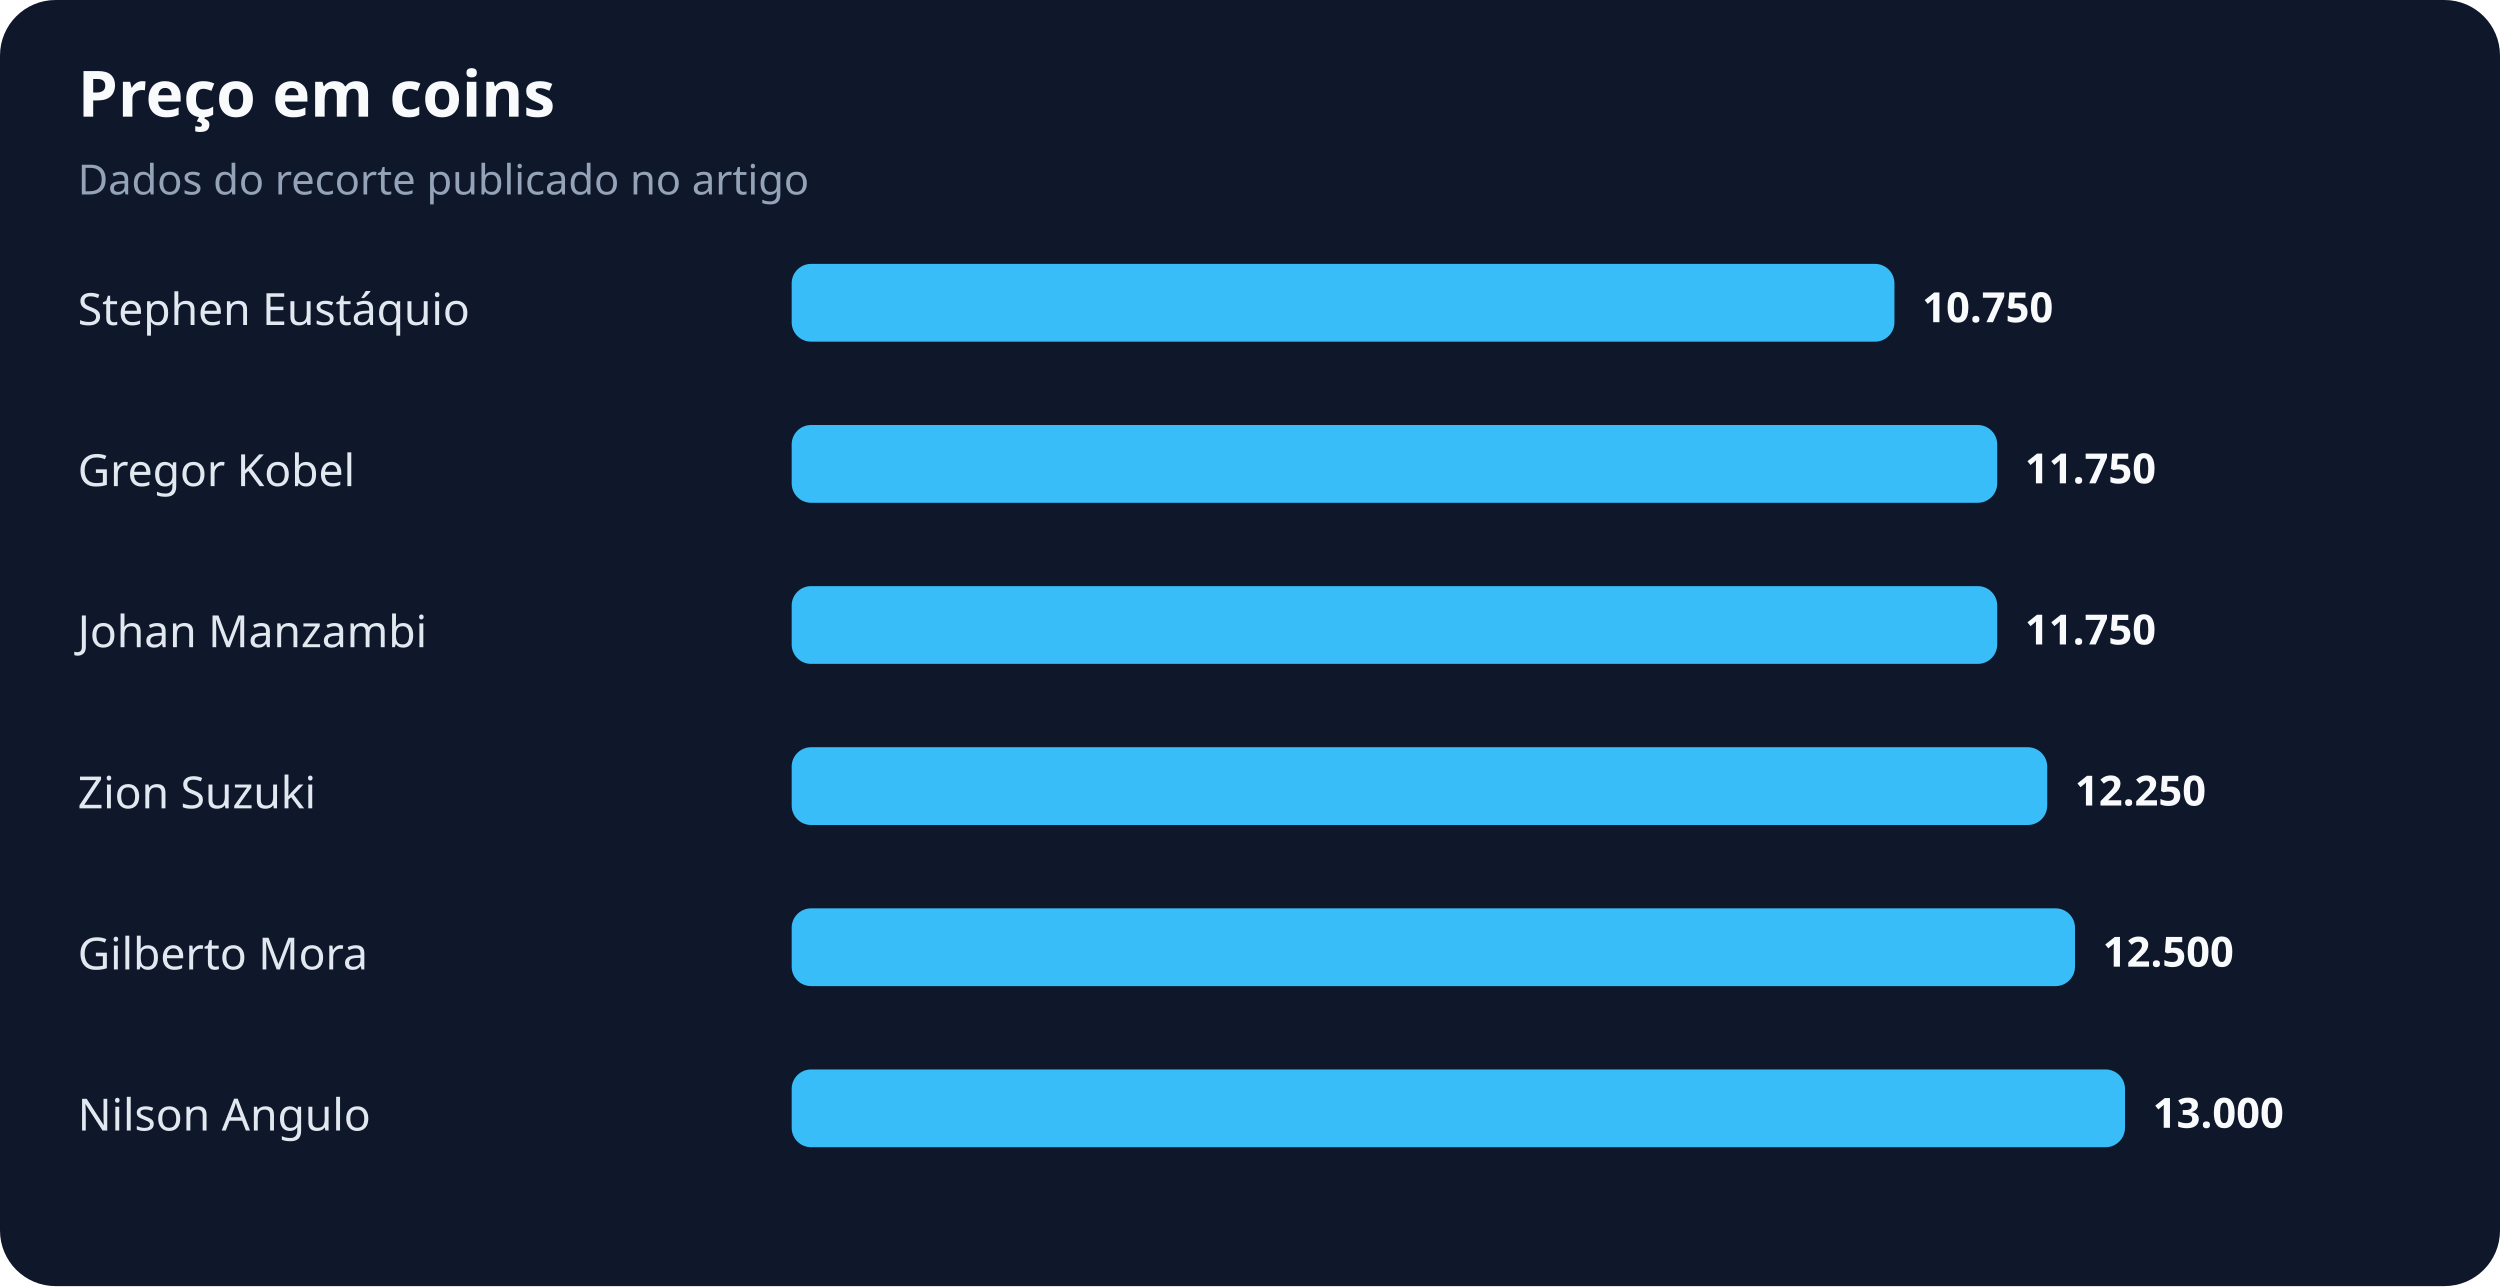
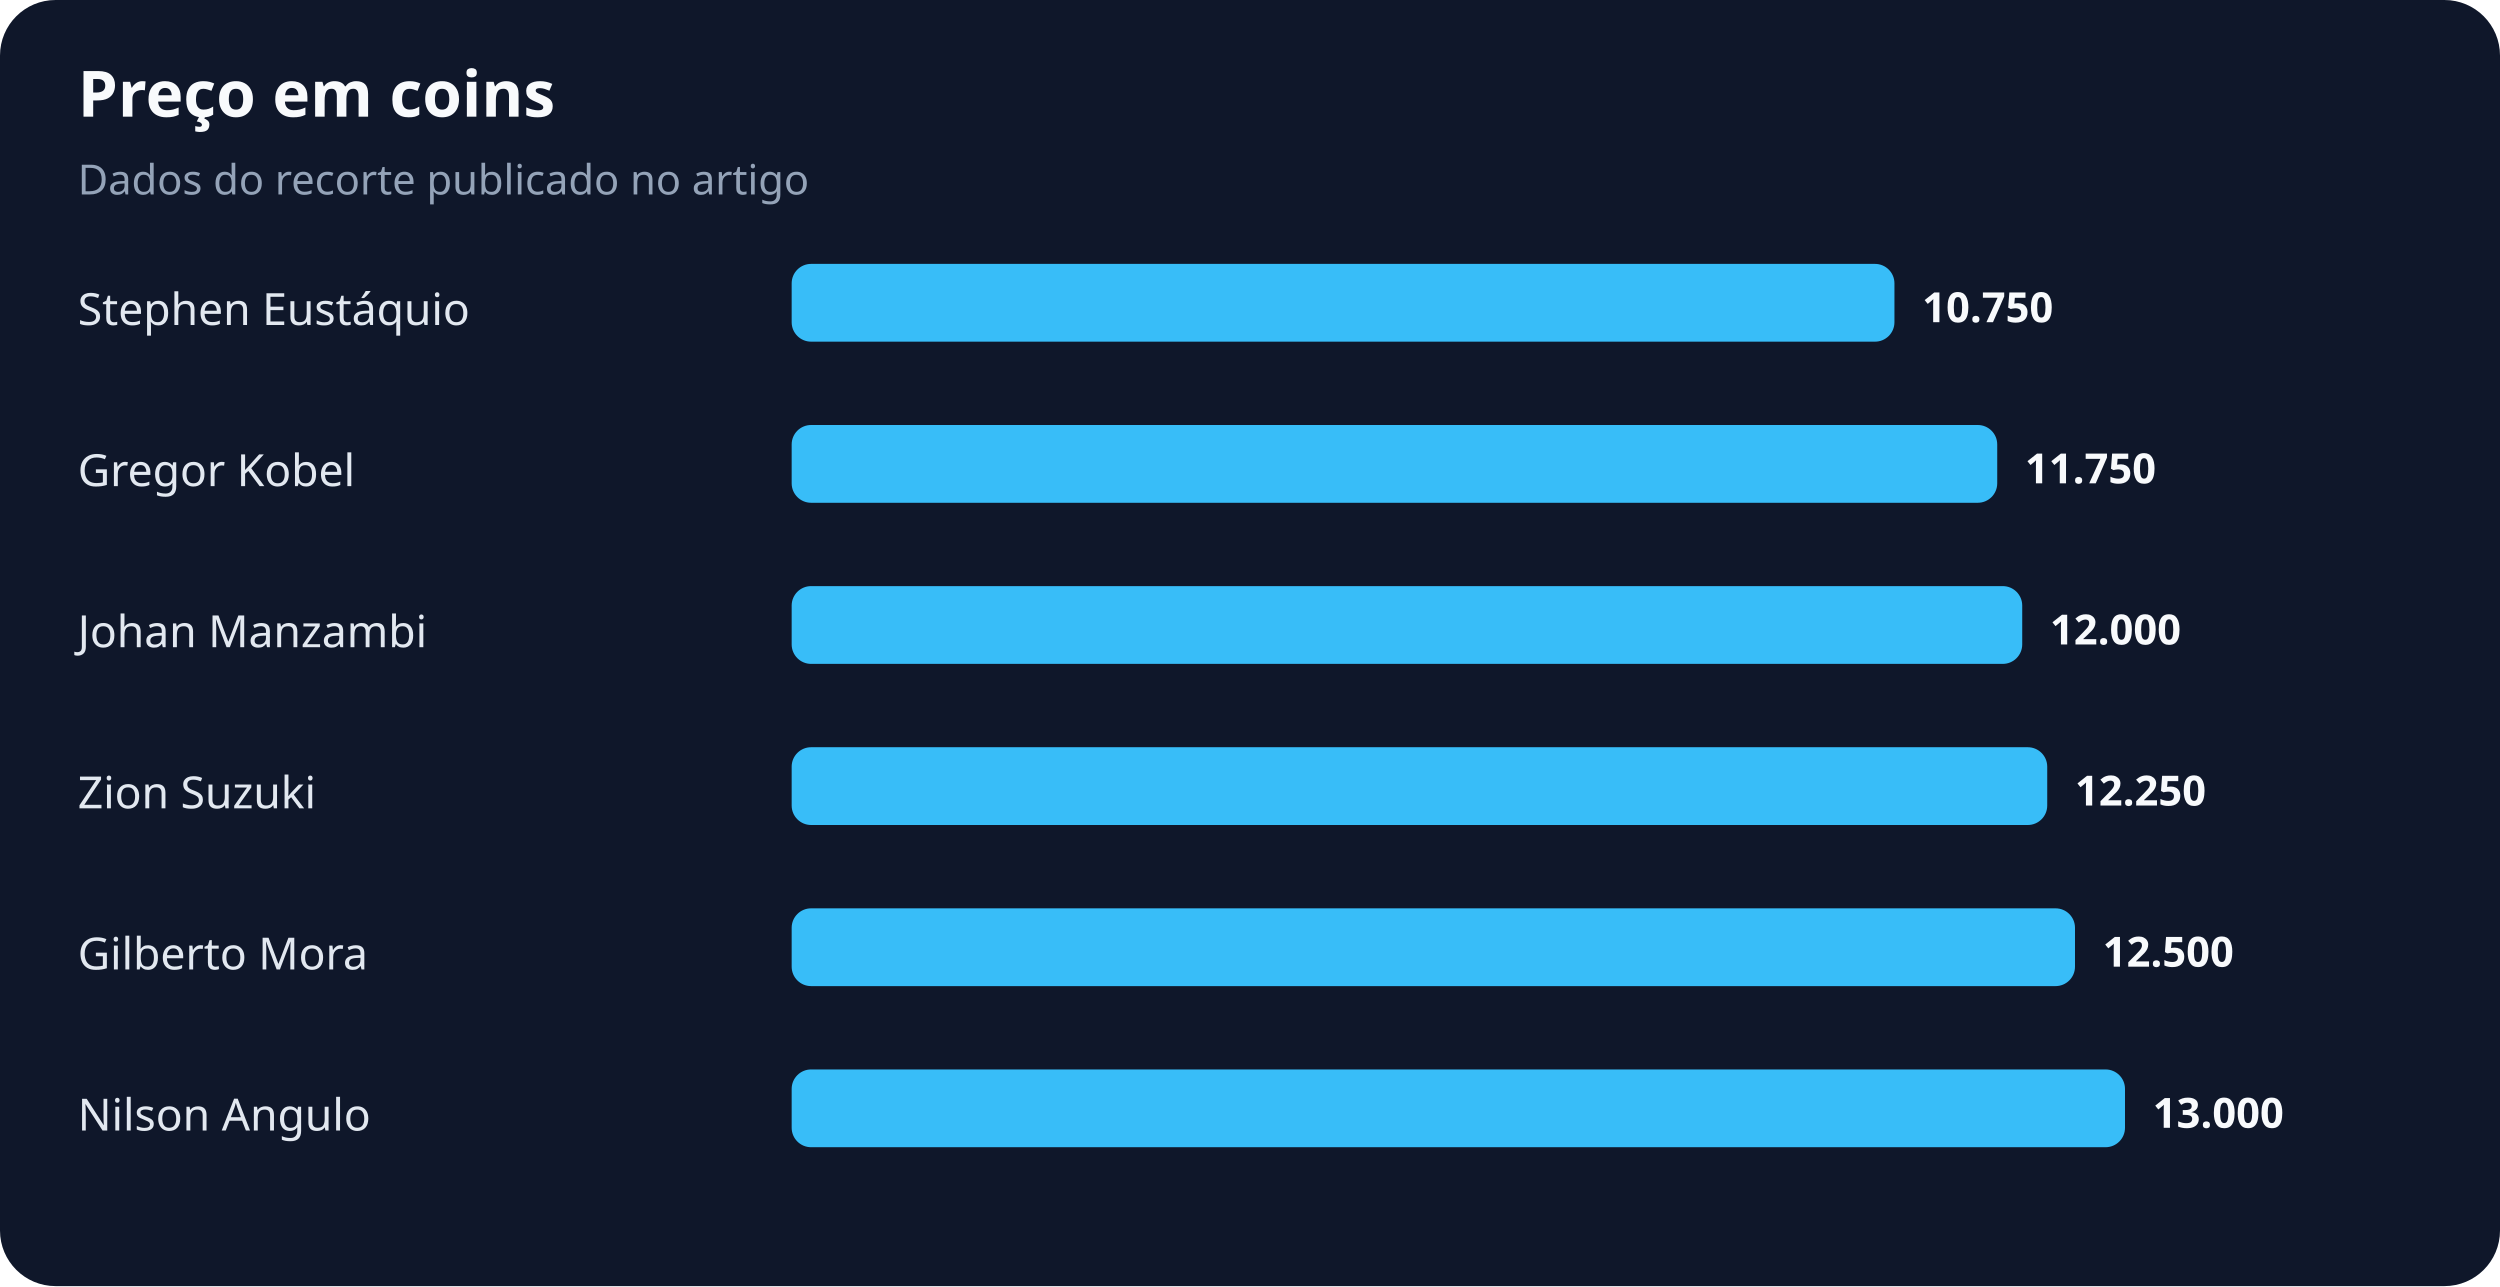
<svg xmlns="http://www.w3.org/2000/svg" width="900" height="463" viewBox="0 0 900 463" role="img" aria-labelledby="title desc">
  <rect width="100%" height="100%" rx="20" fill="#0f172a" />
  <text x="28" y="42" fill="#f8fafc" font-family="system-ui,sans-serif" font-size="23" font-weight="700">Preço em coins</text>
  <text x="28" y="70" fill="#94a3b8" font-family="system-ui,sans-serif" font-size="15">Dados do recorte publicado no artigo</text>
  <text x="28" y="117" fill="#e2e8f0" font-family="system-ui,sans-serif" font-size="16">Stephen Eustáquio</text>
  <rect x="285" y="95" width="397" height="28" rx="7" fill="#38bdf8" />
  <text x="692" y="116" fill="#f8fafc" font-family="system-ui,sans-serif" font-size="15" font-weight="700">10.750</text>
  <text x="28" y="175" fill="#e2e8f0" font-family="system-ui,sans-serif" font-size="16">Gregor Kobel</text>
  <rect x="285" y="153" width="434" height="28" rx="7" fill="#38bdf8" />
  <text x="729" y="174" fill="#f8fafc" font-family="system-ui,sans-serif" font-size="15" font-weight="700">11.750</text>
  <text x="28" y="233" fill="#e2e8f0" font-family="system-ui,sans-serif" font-size="16">Johan Manzambi</text>
-   <rect x="285" y="211" width="434" height="28" rx="7" fill="#38bdf8" />
-   <text x="729" y="232" fill="#f8fafc" font-family="system-ui,sans-serif" font-size="15" font-weight="700">11.750</text>
+   <rect x="285" y="211" width="443" height="28" rx="7" fill="#38bdf8" />
+   <text x="738" y="232" fill="#f8fafc" font-family="system-ui,sans-serif" font-size="15" font-weight="700">12.000</text>
  <text x="28" y="291" fill="#e2e8f0" font-family="system-ui,sans-serif" font-size="16">Zion Suzuki</text>
  <rect x="285" y="269" width="452" height="28" rx="7" fill="#38bdf8" />
  <text x="747" y="290" fill="#f8fafc" font-family="system-ui,sans-serif" font-size="15" font-weight="700">12.250</text>
  <text x="28" y="349" fill="#e2e8f0" font-family="system-ui,sans-serif" font-size="16">Gilberto Mora</text>
  <rect x="285" y="327" width="462" height="28" rx="7" fill="#38bdf8" />
  <text x="757" y="348" fill="#f8fafc" font-family="system-ui,sans-serif" font-size="15" font-weight="700">12.500</text>
  <text x="28" y="407" fill="#e2e8f0" font-family="system-ui,sans-serif" font-size="16">Nilson Angulo</text>
  <rect x="285" y="385" width="480" height="28" rx="7" fill="#38bdf8" />
  <text x="775" y="406" fill="#f8fafc" font-family="system-ui,sans-serif" font-size="15" font-weight="700">13.000</text>
</svg>
